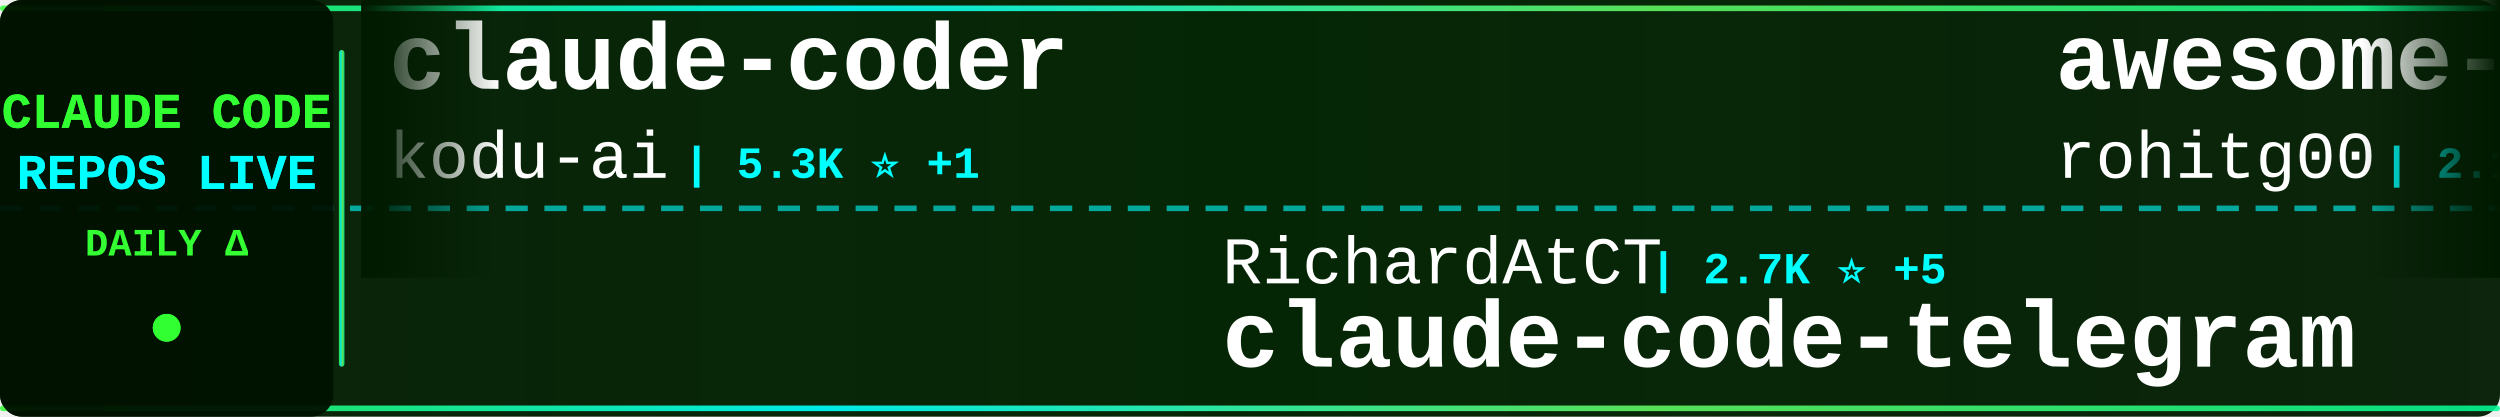
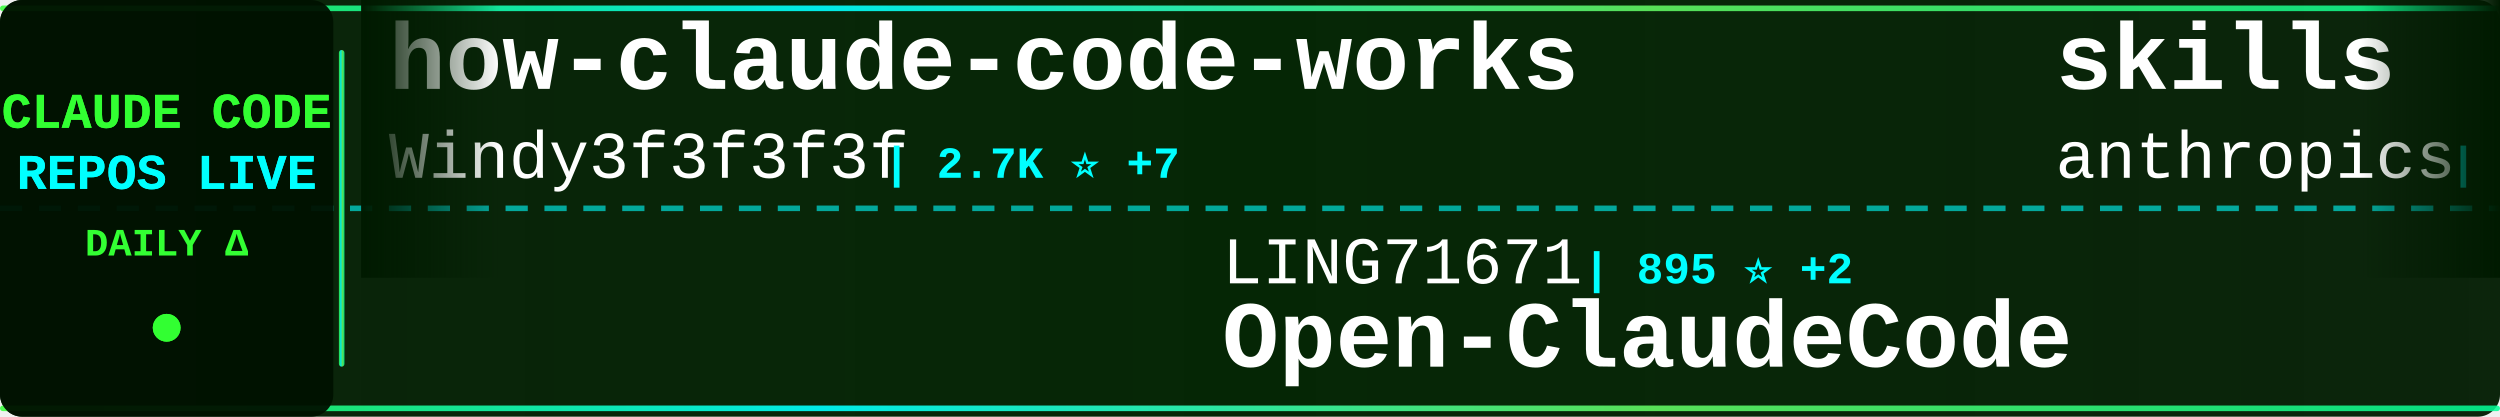
<svg xmlns="http://www.w3.org/2000/svg" width="900" height="150">
  <defs>
    <linearGradient id="tickerBg" x1="0%" y1="0%" x2="100%" y2="0%">
      <stop offset="0%" style="stop-color:#001a00;stop-opacity:0.95" />
      <stop offset="50%" style="stop-color:#002200;stop-opacity:0.98" />
      <stop offset="100%" style="stop-color:#001a00;stop-opacity:0.95" />
    </linearGradient>
    <linearGradient id="borderGrad" x1="0%" y1="0%" x2="100%" y2="0%">
      <stop offset="0%" style="stop-color:#33ff33;stop-opacity:0.85">
        <animate attributeName="stop-opacity" values="0.85;1;0.85" dur="2s" repeatCount="indefinite" />
      </stop>
      <stop offset="33%" style="stop-color:#00ffff;stop-opacity:0.9">
        <animate attributeName="stop-opacity" values="0.9;1;0.9" dur="2.2s" repeatCount="indefinite" />
      </stop>
      <stop offset="66%" style="stop-color:#66ff66;stop-opacity:0.85">
        <animate attributeName="stop-opacity" values="0.85;1;0.85" dur="1.8s" repeatCount="indefinite" />
      </stop>
      <stop offset="100%" style="stop-color:#00ff99;stop-opacity:0.85">
        <animate attributeName="stop-opacity" values="0.85;1;0.85" dur="2s" repeatCount="indefinite" />
      </stop>
    </linearGradient>
    <filter id="textGlow">
      <feGaussianBlur stdDeviation="0.1" result="coloredBlur" />
      <feMerge>
        <feMergeNode in="coloredBlur" />
        <feMergeNode in="SourceGraphic" />
      </feMerge>
    </filter>
    <filter id="metricGlow">
      <feGaussianBlur stdDeviation="0.2" result="coloredBlur" />
      <feMerge>
        <feMergeNode in="coloredBlur" />
        <feMergeNode in="SourceGraphic" />
      </feMerge>
    </filter>
    <linearGradient id="leftFade" x1="0%" y1="0%" x2="100%" y2="0%">
      <stop offset="0%" style="stop-color:#001a00;stop-opacity:1" />
      <stop offset="100%" style="stop-color:#001a00;stop-opacity:0" />
    </linearGradient>
    <linearGradient id="rightFade" x1="0%" y1="0%" x2="100%" y2="0%">
      <stop offset="0%" style="stop-color:#001a00;stop-opacity:0" />
      <stop offset="100%" style="stop-color:#001a00;stop-opacity:1" />
    </linearGradient>
  </defs>
  <rect width="900" height="150" fill="url(#tickerBg)" rx="8" />
  <rect x="0" y="2" width="900" height="2" fill="url(#borderGrad)" rx="1" />
  <rect x="0" y="146" width="900" height="2" fill="url(#borderGrad)" rx="1" />
  <line x1="0" y1="75" x2="900" y2="75" stroke="#00ffff" stroke-width="2" stroke-dasharray="8 6" opacity="0.6" />
  <rect x="0" y="0" width="120" height="150" fill="#001100" opacity="0.95" rx="8" />
  <text x="60" y="46" font-family="'Courier New', monospace" font-size="18" font-weight="bold" fill="#33ff33" text-anchor="middle" filter="url(#textGlow)">
    CLAUDE CODE
  </text>
  <text x="60" y="68" font-family="'Courier New', monospace" font-size="18" font-weight="bold" fill="#00ffff" text-anchor="middle" filter="url(#textGlow)">
    REPOS LIVE
  </text>
  <text x="60" y="92" font-family="'Courier New', monospace" font-size="14" font-weight="bold" fill="#33ff33" text-anchor="middle">
    DAILY Δ
  </text>
  <circle cx="60" cy="118" r="5" fill="#33ff33" filter="url(#metricGlow)">
    <animate attributeName="r" values="4;6;4" dur="1.5s" repeatCount="indefinite" />
    <animate attributeName="opacity" values="0.6;1;0.6" dur="1.5s" repeatCount="indefinite" />
  </circle>
  <rect x="122" y="18" width="2" height="114" fill="url(#borderGrad)" rx="1" />
  <clipPath id="tickerClip">
    <rect x="130" y="0" width="770" height="150" />
  </clipPath>
  <g clip-path="url(#tickerClip)">
    <g id="tickerItems">
      <animateTransform attributeName="transform" attributeType="XML" type="translate" from="0 0" to="-3000 0" dur="54s" repeatCount="indefinite" />
      <g transform="translate(0, 0)">
-         <text x="140" y="32" font-family="'Courier New', monospace" font-size="34" font-weight="bold" fill="#ffffff">claude-coder</text>
-         <text x="140" y="64" font-family="'Courier New', monospace" font-size="24" font-weight="normal" fill="#ffffff" opacity="1.0">kodu-ai</text>
-         <text x="246" y="64" font-family="'Courier New', monospace" font-size="16" font-weight="bold" fill="#00ffff"> | 5.3K ⭐ +1</text>
+         <text x="140" y="32" font-family="'Courier New', monospace" font-size="34" font-weight="bold" fill="#ffffff">how-claude-code-works</text>
+         <text x="140" y="64" font-family="'Courier New', monospace" font-size="24" font-weight="normal" fill="#ffffff" opacity="1.0">Windy3f3f3f3f</text>
+         <text x="318" y="64" font-family="'Courier New', monospace" font-size="16" font-weight="bold" fill="#00ffff"> | 2.7K ⭐ +7</text>
      </g>
      <g transform="translate(300, 0)">
-         <text x="140" y="102" font-family="'Courier New', monospace" font-size="24" font-weight="normal" fill="#ffffff" opacity="1.0">RichardAtCT</text>
-         <text x="294" y="102" font-family="'Courier New', monospace" font-size="16" font-weight="bold" fill="#00ffff"> | 2.7K ⭐ +5</text>
-         <text x="140" y="132" font-family="'Courier New', monospace" font-size="34" font-weight="bold" fill="#ffffff">claude-code-telegram</text>
+         <text x="140" y="102" font-family="'Courier New', monospace" font-size="24" font-weight="normal" fill="#ffffff" opacity="1.0">LING71671</text>
+         <text x="270" y="102" font-family="'Courier New', monospace" font-size="16" font-weight="bold" fill="#00ffff"> | 895 ⭐ +2</text>
+         <text x="140" y="132" font-family="'Courier New', monospace" font-size="34" font-weight="bold" fill="#ffffff">Open-ClaudeCode</text>
      </g>
      <g transform="translate(600, 0)">
-         <text x="140" y="32" font-family="'Courier New', monospace" font-size="34" font-weight="bold" fill="#ffffff">awesome-claude-code-tool...</text>
-         <text x="140" y="64" font-family="'Courier New', monospace" font-size="24" font-weight="normal" fill="#ffffff" opacity="1.0">rohitg00</text>
-         <text x="258" y="64" font-family="'Courier New', monospace" font-size="16" font-weight="bold" fill="#00ffff"> | 2.1K ⭐ +11</text>
+         <text x="140" y="32" font-family="'Courier New', monospace" font-size="34" font-weight="bold" fill="#ffffff">skills</text>
+         <text x="140" y="64" font-family="'Courier New', monospace" font-size="24" font-weight="normal" fill="#ffffff" opacity="1.0">anthropics</text>
+         <text x="282" y="64" font-family="'Courier New', monospace" font-size="16" font-weight="bold" fill="#00ffff"> | 153.1K ⭐ +350</text>
      </g>
      <g transform="translate(900, 0)">
-         <text x="140" y="102" font-family="'Courier New', monospace" font-size="24" font-weight="normal" fill="#ffffff" opacity="1.0">VoltAgent</text>
-         <text x="270" y="102" font-family="'Courier New', monospace" font-size="16" font-weight="bold" fill="#00ffff"> | 22.1K ⭐ +49</text>
-         <text x="140" y="132" font-family="'Courier New', monospace" font-size="34" font-weight="bold" fill="#ffffff">awesome-claude-code-suba...</text>
+         <text x="140" y="102" font-family="'Courier New', monospace" font-size="24" font-weight="normal" fill="#ffffff" opacity="1.0">darcyegb</text>
+         <text x="258" y="102" font-family="'Courier New', monospace" font-size="16" font-weight="bold" fill="#00ffff"> | 731 ⭐</text>
+         <text x="140" y="132" font-family="'Courier New', monospace" font-size="34" font-weight="bold" fill="#ffffff">ClaudeCodeAgents</text>
      </g>
      <g transform="translate(1200, 0)">
-         <text x="140" y="32" font-family="'Courier New', monospace" font-size="34" font-weight="bold" fill="#ffffff">awesome-claude-code</text>
-         <text x="140" y="64" font-family="'Courier New', monospace" font-size="24" font-weight="normal" fill="#ffffff" opacity="1.0">jqueryscript</text>
-         <text x="306" y="64" font-family="'Courier New', monospace" font-size="16" font-weight="bold" fill="#00ffff"> | 430 ⭐ +2</text>
+         <text x="140" y="32" font-family="'Courier New', monospace" font-size="34" font-weight="bold" fill="#ffffff">claude-code-reverse</text>
+         <text x="140" y="64" font-family="'Courier New', monospace" font-size="24" font-weight="normal" fill="#ffffff" opacity="1.0">Yuyz0112</text>
+         <text x="258" y="64" font-family="'Courier New', monospace" font-size="16" font-weight="bold" fill="#00ffff"> | 2.4K ⭐</text>
      </g>
      <g transform="translate(1500, 0)">
-         <text x="140" y="102" font-family="'Courier New', monospace" font-size="24" font-weight="normal" fill="#ffffff" opacity="1.0">musistudio</text>
-         <text x="282" y="102" font-family="'Courier New', monospace" font-size="16" font-weight="bold" fill="#00ffff"> | 35.2K ⭐ +25</text>
-         <text x="140" y="132" font-family="'Courier New', monospace" font-size="34" font-weight="bold" fill="#ffffff">claude-code-router</text>
+         <text x="140" y="102" font-family="'Courier New', monospace" font-size="24" font-weight="normal" fill="#ffffff" opacity="1.0">catlog22</text>
+         <text x="258" y="102" font-family="'Courier New', monospace" font-size="16" font-weight="bold" fill="#00ffff"> | 2.1K ⭐ +1</text>
+         <text x="140" y="132" font-family="'Courier New', monospace" font-size="34" font-weight="bold" fill="#ffffff">Claude-Code-Workflow</text>
      </g>
      <g transform="translate(1800, 0)">
-         <text x="140" y="32" font-family="'Courier New', monospace" font-size="34" font-weight="bold" fill="#ffffff">Claude-code</text>
-         <text x="140" y="64" font-family="'Courier New', monospace" font-size="24" font-weight="normal" fill="#ffffff" opacity="1.0">fazxes</text>
-         <text x="234" y="64" font-family="'Courier New', monospace" font-size="16" font-weight="bold" fill="#00ffff"> | 222 ⭐ +1</text>
+         <text x="140" y="32" font-family="'Courier New', monospace" font-size="34" font-weight="bold" fill="#ffffff">claude-code-tudou</text>
+         <text x="140" y="64" font-family="'Courier New', monospace" font-size="24" font-weight="normal" fill="#ffffff" opacity="1.0">AICoderTudou</text>
+         <text x="306" y="64" font-family="'Courier New', monospace" font-size="16" font-weight="bold" fill="#00ffff"> | 500 ⭐</text>
      </g>
      <g transform="translate(2100, 0)">
-         <text x="140" y="102" font-family="'Courier New', monospace" font-size="24" font-weight="normal" fill="#ffffff" opacity="1.0">Yeachan-Heo</text>
-         <text x="294" y="102" font-family="'Courier New', monospace" font-size="16" font-weight="bold" fill="#00ffff"> | 36.7K ⭐ +47</text>
-         <text x="140" y="132" font-family="'Courier New', monospace" font-size="34" font-weight="bold" fill="#ffffff">oh-my-claudecode</text>
+         <text x="140" y="102" font-family="'Courier New', monospace" font-size="24" font-weight="normal" fill="#ffffff" opacity="1.0">anthropics</text>
+         <text x="282" y="102" font-family="'Courier New', monospace" font-size="16" font-weight="bold" fill="#00ffff"> | 884 ⭐ +1</text>
+         <text x="140" y="132" font-family="'Courier New', monospace" font-size="34" font-weight="bold" fill="#ffffff">claude-code-base-action</text>
      </g>
      <g transform="translate(2400, 0)">
-         <text x="140" y="32" font-family="'Courier New', monospace" font-size="34" font-weight="bold" fill="#ffffff">claude-code-ultimate-gui...</text>
-         <text x="140" y="64" font-family="'Courier New', monospace" font-size="24" font-weight="normal" fill="#ffffff" opacity="1.0">FlorianBruniaux</text>
-         <text x="342" y="64" font-family="'Courier New', monospace" font-size="16" font-weight="bold" fill="#00ffff"> | 5.1K ⭐ +6</text>
+         <text x="140" y="32" font-family="'Courier New', monospace" font-size="34" font-weight="bold" fill="#ffffff">Auto-claude-code-researc...</text>
+         <text x="140" y="64" font-family="'Courier New', monospace" font-size="24" font-weight="normal" fill="#ffffff" opacity="1.0">wanshuiyin</text>
+         <text x="282" y="64" font-family="'Courier New', monospace" font-size="16" font-weight="bold" fill="#00ffff"> | 12.4K ⭐ +45</text>
      </g>
      <g transform="translate(2700, 0)">
-         <text x="140" y="102" font-family="'Courier New', monospace" font-size="24" font-weight="normal" fill="#ffffff" opacity="1.0">anthropics</text>
-         <text x="282" y="102" font-family="'Courier New', monospace" font-size="16" font-weight="bold" fill="#00ffff"> | 153.0K ⭐ +340</text>
-         <text x="140" y="132" font-family="'Courier New', monospace" font-size="34" font-weight="bold" fill="#ffffff">skills</text>
+         <text x="140" y="102" font-family="'Courier New', monospace" font-size="24" font-weight="normal" fill="#ffffff" opacity="1.0">huangserva</text>
+         <text x="282" y="102" font-family="'Courier New', monospace" font-size="16" font-weight="bold" fill="#00ffff"> | 608 ⭐ +1</text>
+         <text x="140" y="132" font-family="'Courier New', monospace" font-size="34" font-weight="bold" fill="#ffffff">claude-code-cli</text>
      </g>
      <g transform="translate(3000, 0)">
-         <text x="140" y="32" font-family="'Courier New', monospace" font-size="34" font-weight="bold" fill="#ffffff">claude-coder</text>
-         <text x="140" y="64" font-family="'Courier New', monospace" font-size="24" font-weight="normal" fill="#ffffff" opacity="1.0">kodu-ai</text>
-         <text x="246" y="64" font-family="'Courier New', monospace" font-size="16" font-weight="bold" fill="#00ffff"> | 5.3K ⭐ +1</text>
+         <text x="140" y="32" font-family="'Courier New', monospace" font-size="34" font-weight="bold" fill="#ffffff">how-claude-code-works</text>
+         <text x="140" y="64" font-family="'Courier New', monospace" font-size="24" font-weight="normal" fill="#ffffff" opacity="1.0">Windy3f3f3f3f</text>
+         <text x="318" y="64" font-family="'Courier New', monospace" font-size="16" font-weight="bold" fill="#00ffff"> | 2.7K ⭐ +7</text>
      </g>
      <g transform="translate(3300, 0)">
-         <text x="140" y="102" font-family="'Courier New', monospace" font-size="24" font-weight="normal" fill="#ffffff" opacity="1.0">RichardAtCT</text>
-         <text x="294" y="102" font-family="'Courier New', monospace" font-size="16" font-weight="bold" fill="#00ffff"> | 2.7K ⭐ +5</text>
-         <text x="140" y="132" font-family="'Courier New', monospace" font-size="34" font-weight="bold" fill="#ffffff">claude-code-telegram</text>
+         <text x="140" y="102" font-family="'Courier New', monospace" font-size="24" font-weight="normal" fill="#ffffff" opacity="1.0">LING71671</text>
+         <text x="270" y="102" font-family="'Courier New', monospace" font-size="16" font-weight="bold" fill="#00ffff"> | 895 ⭐ +2</text>
+         <text x="140" y="132" font-family="'Courier New', monospace" font-size="34" font-weight="bold" fill="#ffffff">Open-ClaudeCode</text>
      </g>
      <g transform="translate(3600, 0)">
-         <text x="140" y="32" font-family="'Courier New', monospace" font-size="34" font-weight="bold" fill="#ffffff">awesome-claude-code-tool...</text>
-         <text x="140" y="64" font-family="'Courier New', monospace" font-size="24" font-weight="normal" fill="#ffffff" opacity="1.0">rohitg00</text>
-         <text x="258" y="64" font-family="'Courier New', monospace" font-size="16" font-weight="bold" fill="#00ffff"> | 2.1K ⭐ +11</text>
+         <text x="140" y="32" font-family="'Courier New', monospace" font-size="34" font-weight="bold" fill="#ffffff">skills</text>
+         <text x="140" y="64" font-family="'Courier New', monospace" font-size="24" font-weight="normal" fill="#ffffff" opacity="1.0">anthropics</text>
+         <text x="282" y="64" font-family="'Courier New', monospace" font-size="16" font-weight="bold" fill="#00ffff"> | 153.1K ⭐ +350</text>
      </g>
      <g transform="translate(3900, 0)">
-         <text x="140" y="102" font-family="'Courier New', monospace" font-size="24" font-weight="normal" fill="#ffffff" opacity="1.0">VoltAgent</text>
-         <text x="270" y="102" font-family="'Courier New', monospace" font-size="16" font-weight="bold" fill="#00ffff"> | 22.1K ⭐ +49</text>
-         <text x="140" y="132" font-family="'Courier New', monospace" font-size="34" font-weight="bold" fill="#ffffff">awesome-claude-code-suba...</text>
+         <text x="140" y="102" font-family="'Courier New', monospace" font-size="24" font-weight="normal" fill="#ffffff" opacity="1.0">darcyegb</text>
+         <text x="258" y="102" font-family="'Courier New', monospace" font-size="16" font-weight="bold" fill="#00ffff"> | 731 ⭐</text>
+         <text x="140" y="132" font-family="'Courier New', monospace" font-size="34" font-weight="bold" fill="#ffffff">ClaudeCodeAgents</text>
      </g>
    </g>
  </g>
  <rect x="130" y="0" width="50" height="100" fill="url(#leftFade)" />
  <rect x="850" y="0" width="50" height="100" fill="url(#rightFade)" />
</svg>
